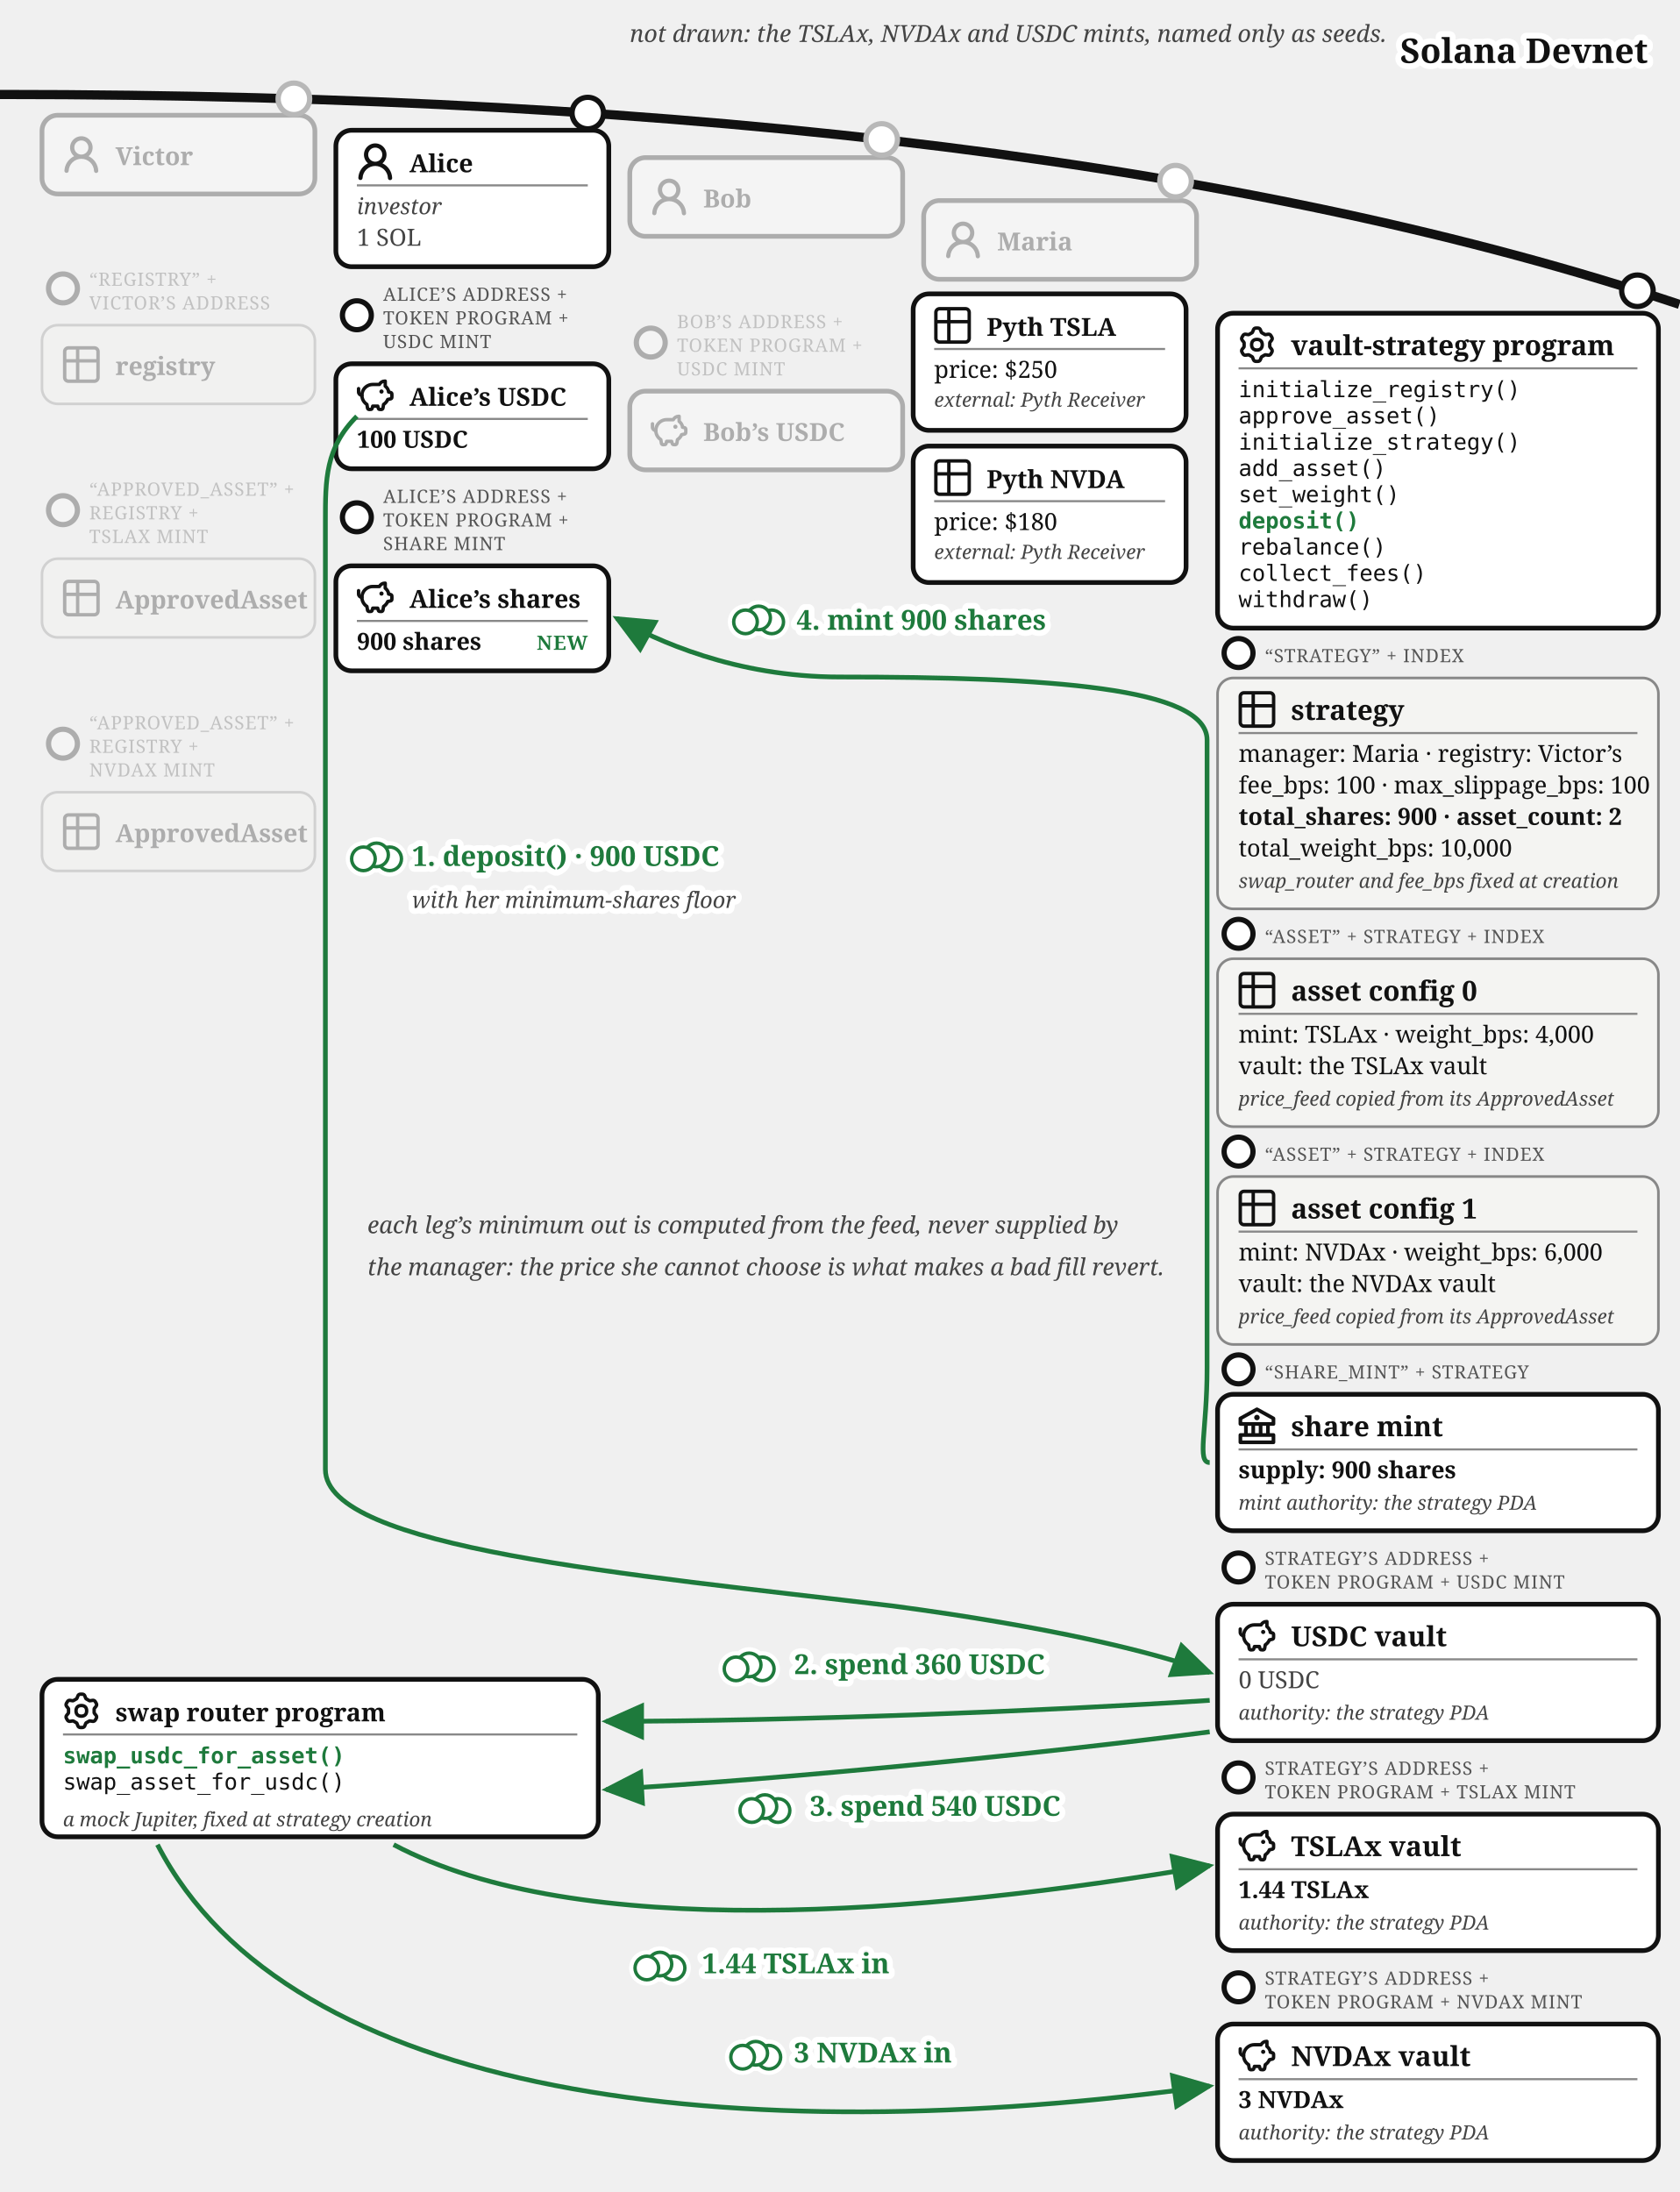
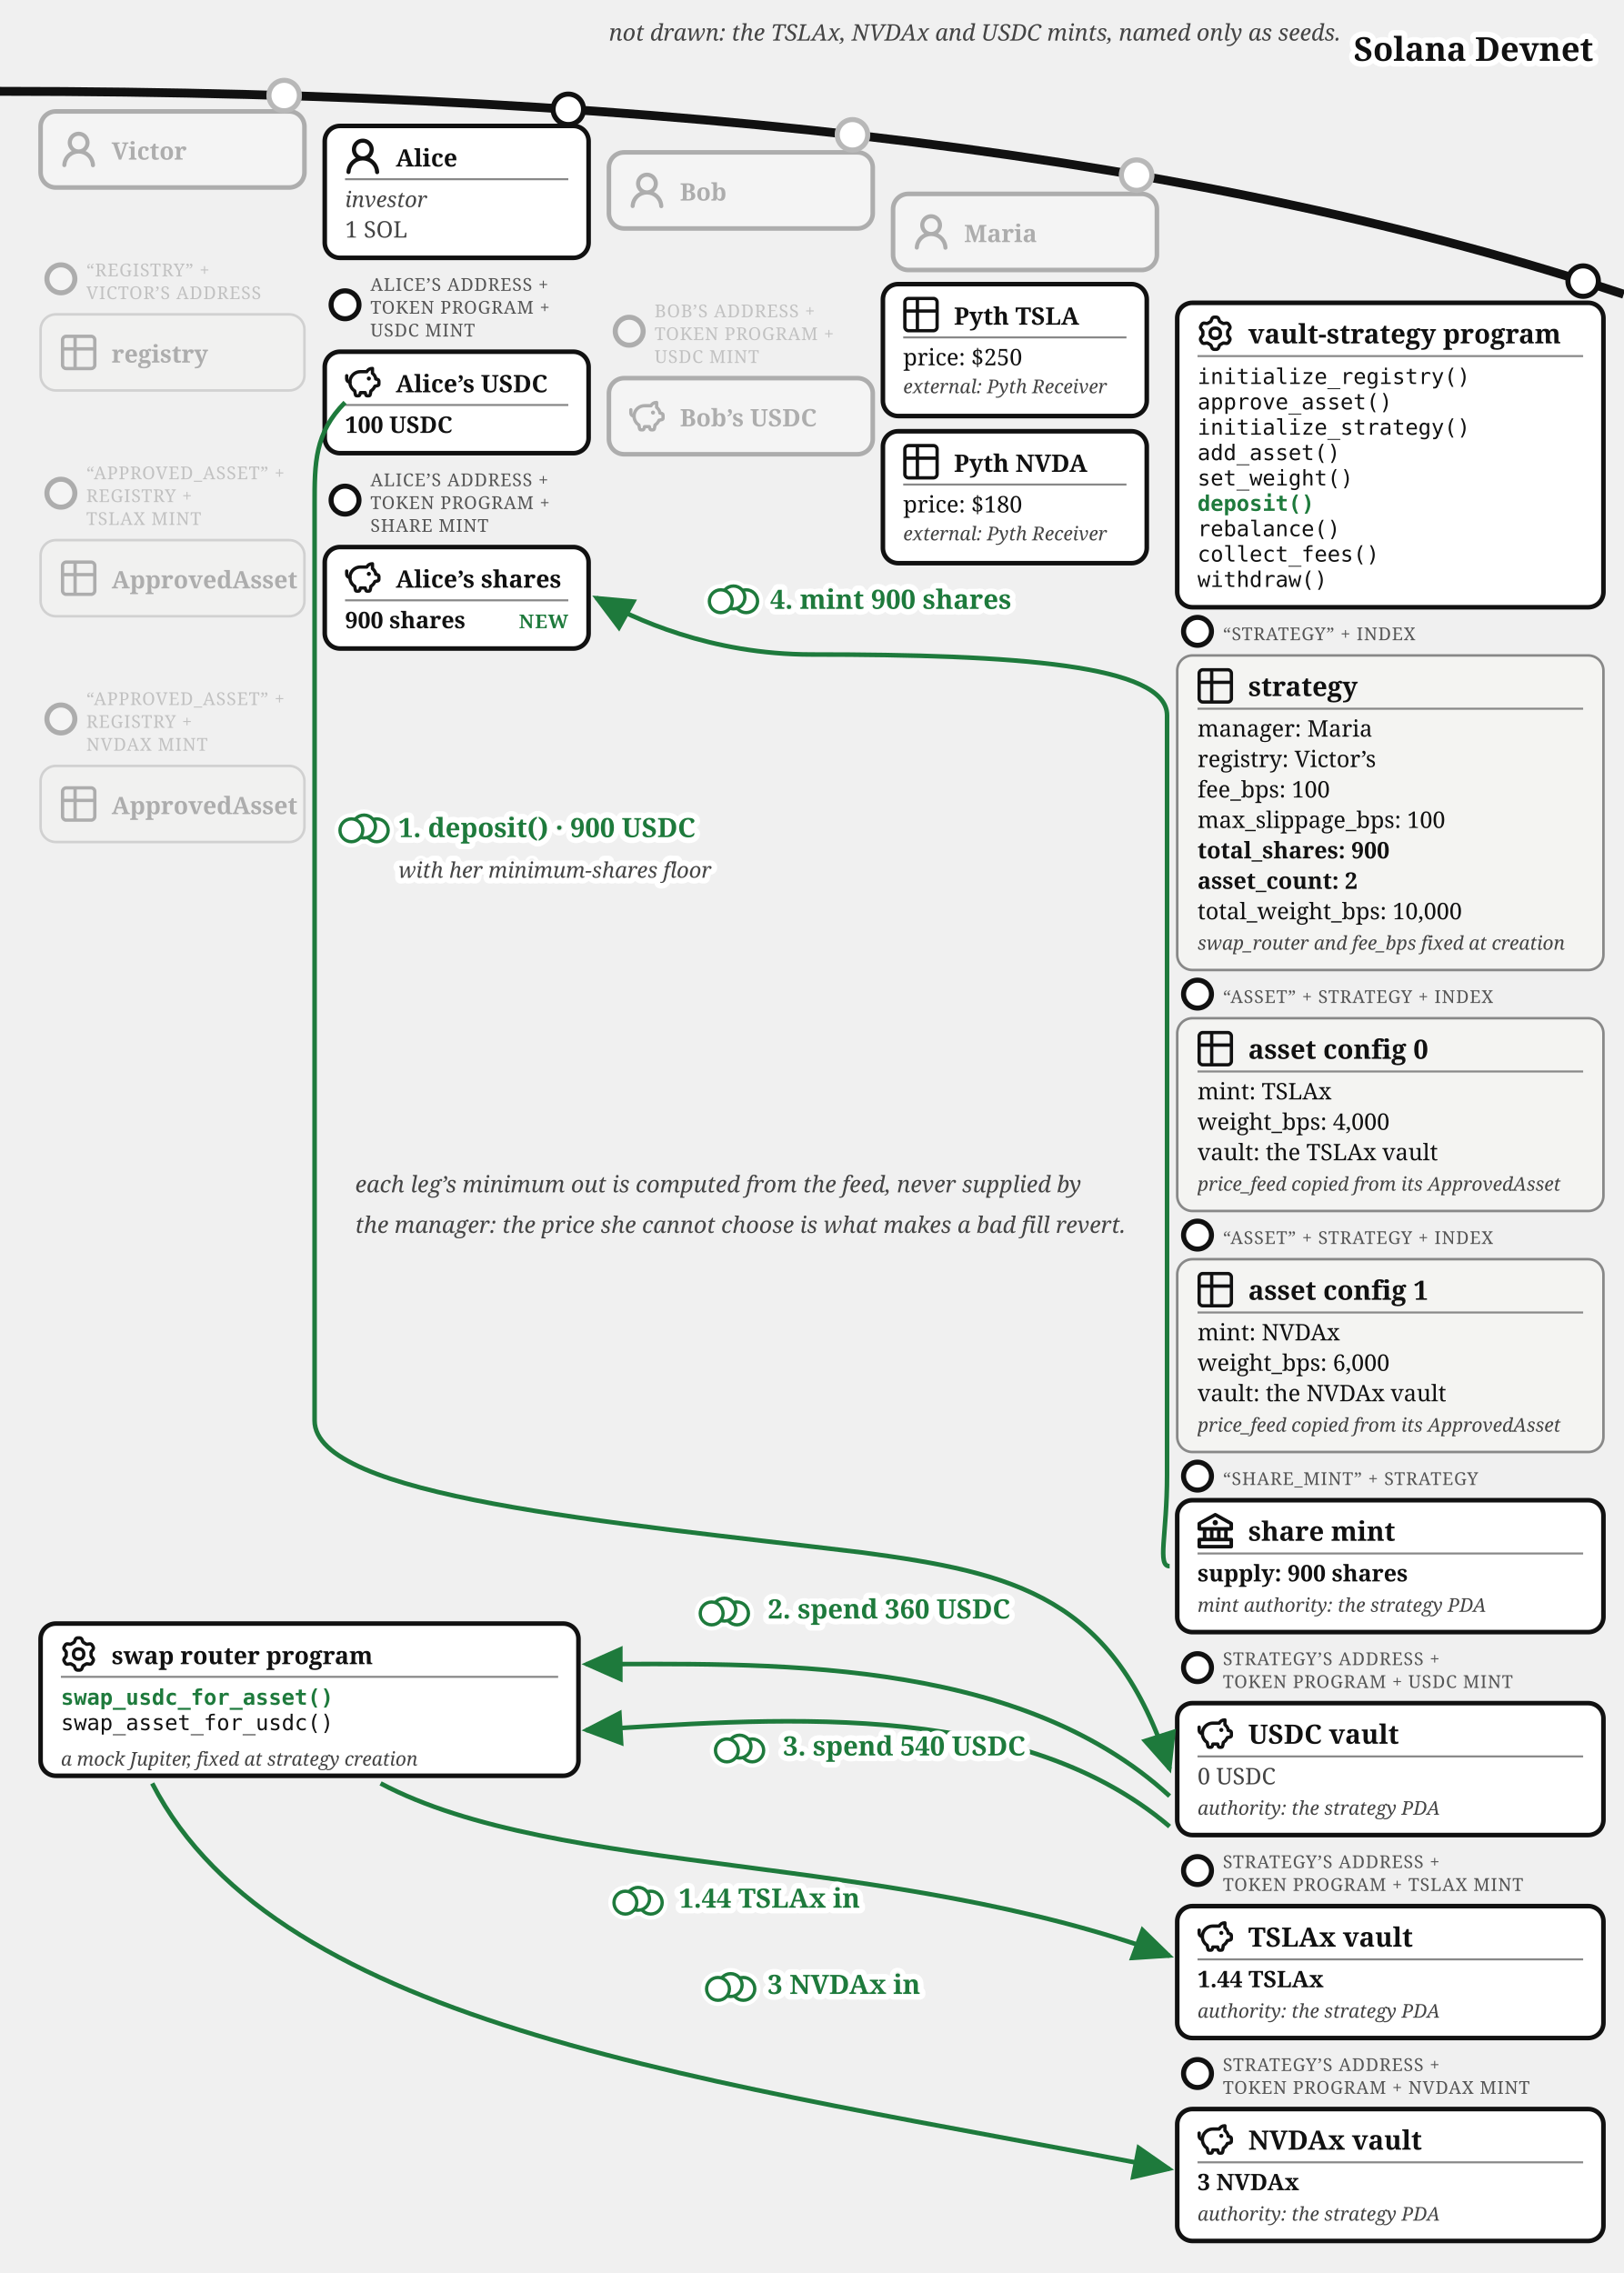
- <svg xmlns="http://www.w3.org/2000/svg" viewBox="0 0 640 835.37" font-family="Georgia, serif" fill="#111">
+ <svg xmlns="http://www.w3.org/2000/svg" viewBox="0 0 640 896" font-family="Georgia, serif" fill="#111">
  <defs>
    <marker id="vault-dep-arr" markerWidth="9" markerHeight="8" refX="8" refY="4" orient="auto">
      <path d="M0,0 L9,4 L0,8 z" fill="#1e7a3c" />
    </marker>
    <marker id="vault-dep-arr-grey" markerWidth="9" markerHeight="8" refX="8" refY="4" orient="auto">
      <path d="M0,0 L9,4 L0,8 z" fill="#777" />
    </marker>
  </defs>
  <path d="M 0,36 Q 400,36 640,116" fill="none" stroke="#111" stroke-width="3.5" />
  <text stroke="#fff" stroke-width="4.5" paint-order="stroke" stroke-linejoin="round" x="628" y="24" font-size="13" fill="#111" font-weight="bold" text-anchor="end">Solana Devnet</text>
  <text x="240" y="16" font-size="9" fill="#444" font-style="italic" text-anchor="start">not drawn: the TSLAx, NVDAx and USDC mints, named only as seeds.</text>
  <circle cx="112" cy="37.663" r="7" fill="#fff" />
  <g opacity="0.3">
    <circle cx="112" cy="37.663" r="6" fill="#fff" stroke="#111" stroke-width="2" />
    <rect x="16" y="43.917" width="104" height="30" rx="6" fill="#fff" stroke="#111" stroke-width="1.8" />
    <g transform="translate(24,51.92)">
      <g transform="translate(-1.607,-1.079) scale(1.076)" fill="#111">
        <path d="M10.561 8.073a6 6 0 0 1 3.432 5.142a.75.75 0 1 1-1.498.07a4.5 4.5 0 0 0-8.99 0a.75.75 0 0 1-1.498-.07a6 6 0 0 1 3.431-5.142a3.999 3.999 0 1 1 5.123 0M10.5 5a2.5 2.5 0 1 0-5 0a2.5 2.5 0 0 0 5 0" />
      </g>
    </g>
    <text x="44" y="62.92" font-size="9.5" font-weight="bold">Victor</text>
  </g>
  <g opacity="0.3">
    <circle cx="24" cy="109.917" r="5.5" fill="#fff" stroke="#111" stroke-width="2" />
    <text x="34" y="108.917" font-size="7" letter-spacing="0.3" fill="#555">“REGISTRY” +</text>
    <text x="34" y="117.917" font-size="7" letter-spacing="0.3" fill="#555">VICTOR’S ADDRESS</text>
    <rect x="16" y="123.917" width="104" height="30" rx="6" fill="#f4f4f2" stroke="#888" />
    <g transform="translate(24,131.92)">
      <g transform="translate(-1.467,-1.467) scale(0.706)" fill="none" stroke="#111" stroke-linecap="round" stroke-linejoin="round" stroke-width="1.843">
        <path d="M3 5a2 2 0 0 1 2-2h14a2 2 0 0 1 2 2v14a2 2 0 0 1-2 2H5a2 2 0 0 1-2-2zm0 5h18M10 3v18" />
      </g>
    </g>
    <text x="44" y="142.92" font-size="9.5" font-weight="bold">registry</text>
  </g>
  <g opacity="0.3">
    <circle cx="24" cy="194.417" r="5.5" fill="#fff" stroke="#111" stroke-width="2" />
    <text x="34" y="188.917" font-size="7" letter-spacing="0.3" fill="#555">“APPROVED_ASSET” +</text>
    <text x="34" y="197.917" font-size="7" letter-spacing="0.3" fill="#555">REGISTRY +</text>
    <text x="34" y="206.917" font-size="7" letter-spacing="0.3" fill="#555">TSLAX MINT</text>
    <rect x="16" y="212.917" width="104" height="30" rx="6" fill="#f4f4f2" stroke="#888" />
    <g transform="translate(24,220.92)">
      <g transform="translate(-1.467,-1.467) scale(0.706)" fill="none" stroke="#111" stroke-linecap="round" stroke-linejoin="round" stroke-width="1.843">
        <path d="M3 5a2 2 0 0 1 2-2h14a2 2 0 0 1 2 2v14a2 2 0 0 1-2 2H5a2 2 0 0 1-2-2zm0 5h18M10 3v18" />
      </g>
    </g>
    <text x="44" y="231.92" font-size="9.5" font-weight="bold">ApprovedAsset</text>
  </g>
  <g opacity="0.3">
    <circle cx="24" cy="283.417" r="5.5" fill="#fff" stroke="#111" stroke-width="2" />
    <text x="34" y="277.917" font-size="7" letter-spacing="0.3" fill="#555">“APPROVED_ASSET” +</text>
    <text x="34" y="286.917" font-size="7" letter-spacing="0.3" fill="#555">REGISTRY +</text>
    <text x="34" y="295.917" font-size="7" letter-spacing="0.3" fill="#555">NVDAX MINT</text>
    <rect x="16" y="301.917" width="104" height="30" rx="6" fill="#f4f4f2" stroke="#888" />
    <g transform="translate(24,309.92)">
      <g transform="translate(-1.467,-1.467) scale(0.706)" fill="none" stroke="#111" stroke-linecap="round" stroke-linejoin="round" stroke-width="1.843">
        <path d="M3 5a2 2 0 0 1 2-2h14a2 2 0 0 1 2 2v14a2 2 0 0 1-2 2H5a2 2 0 0 1-2-2zm0 5h18M10 3v18" />
      </g>
    </g>
    <text x="44" y="320.92" font-size="9.5" font-weight="bold">ApprovedAsset</text>
  </g>
  <circle cx="336" cy="53.138" r="7" fill="#fff" />
  <g opacity="0.3">
    <circle cx="336" cy="53.138" r="6" fill="#fff" stroke="#111" stroke-width="2" />
    <rect x="240" y="60.062" width="104" height="30" rx="6" fill="#fff" stroke="#111" stroke-width="1.8" />
    <g transform="translate(248,68.06)">
      <g transform="translate(-1.607,-1.079) scale(1.076)" fill="#111">
        <path d="M10.561 8.073a6 6 0 0 1 3.432 5.142a.75.75 0 1 1-1.498.07a4.5 4.5 0 0 0-8.99 0a.75.75 0 0 1-1.498-.07a6 6 0 0 1 3.431-5.142a3.999 3.999 0 1 1 5.123 0M10.5 5a2.5 2.5 0 1 0-5 0a2.5 2.5 0 0 0 5 0" />
      </g>
    </g>
    <text x="268" y="79.06" font-size="9.5" font-weight="bold">Bob</text>
  </g>
  <g opacity="0.3">
    <circle cx="248" cy="130.562" r="5.5" fill="#fff" stroke="#111" stroke-width="2" />
    <text x="258" y="125.062" font-size="7" letter-spacing="0.3" fill="#555">BOB’S ADDRESS +</text>
    <text x="258" y="134.062" font-size="7" letter-spacing="0.3" fill="#555">TOKEN PROGRAM +</text>
    <text x="258" y="143.062" font-size="7" letter-spacing="0.3" fill="#555">USDC MINT</text>
    <rect x="240" y="149.062" width="104" height="30" rx="6" fill="#fff" stroke="#111" stroke-width="1.8" />
    <g transform="translate(248,157.06)">
      <g transform="translate(-0.62,-0.62) scale(0.635)" fill="none" stroke="#111" stroke-linecap="round" stroke-linejoin="round" stroke-width="2.047">
        <path d="M14.5 5.5h-4A6.5 6.5 0 0 0 7 17.478l.288 1.738c.07.423.105.635.202.798a1 1 0 0 0 .49.416c.178.07.392.07.822.07c.397 0 .596 0 .764-.062a1 1 0 0 0 .479-.374c.1-.148.15-.34.246-.727l.209-.837h3l.21.837c.096.386.144.58.245.727a1 1 0 0 0 .479.374c.168.062.367.062.764.062c.43 0 .644 0 .821-.07a1 1 0 0 0 .49-.416c.098-.163.133-.375.203-.798L17 17.478a6.5 6.5 0 0 0 2.502-2.978l.89-.178c.77-.154 1.155-.231 1.381-.508c.227-.276.227-.669.227-1.453v-.3c0-.75 0-1.124-.212-1.396c-.212-.27-.575-.362-1.303-.544L20 10c0-1.5-1.167-2.833-2-3.5v-3h-.264c-1.37 0-2.623.774-3.236 2" />
        <path d="M15.875 9.75h-.125m.25 0a.25.25 0 1 1-.5 0a.25.25 0 0 1 .5 0M2 8v2a2 2 0 0 0 2 2" />
      </g>
    </g>
    <text x="268" y="168.06" font-size="9.5" font-weight="bold">Bob’s USDC</text>
  </g>
  <circle cx="448" cy="69.033" r="7" fill="#fff" />
  <g opacity="0.3">
    <circle cx="448" cy="69.033" r="6" fill="#fff" stroke="#111" stroke-width="2" />
    <rect x="352" y="76.436" width="104" height="30" rx="6" fill="#fff" stroke="#111" stroke-width="1.8" />
    <g transform="translate(360,84.44)">
      <g transform="translate(-1.607,-1.079) scale(1.076)" fill="#111">
        <path d="M10.561 8.073a6 6 0 0 1 3.432 5.142a.75.75 0 1 1-1.498.07a4.5 4.5 0 0 0-8.99 0a.75.75 0 0 1-1.498-.07a6 6 0 0 1 3.431-5.142a3.999 3.999 0 1 1 5.123 0M10.5 5a2.5 2.5 0 1 0-5 0a2.5 2.5 0 0 0 5 0" />
      </g>
    </g>
    <text x="380" y="95.44" font-size="9.5" font-weight="bold">Maria</text>
  </g>
  <g>
    <rect x="348" y="112" width="104" height="52" rx="6" fill="#fff" stroke="#111" stroke-width="1.8" />
    <g transform="translate(356,117)">
      <g transform="translate(-1.467,-1.467) scale(0.706)" fill="none" stroke="#111" stroke-linecap="round" stroke-linejoin="round" stroke-width="1.843">
        <path d="M3 5a2 2 0 0 1 2-2h14a2 2 0 0 1 2 2v14a2 2 0 0 1-2 2H5a2 2 0 0 1-2-2zm0 5h18M10 3v18" />
      </g>
    </g>
    <text x="376" y="128" font-size="9.5" font-weight="bold">Pyth TSLA</text>
    <line x1="356" y1="133" x2="444" y2="133" stroke="#888" stroke-width="0.8" />
    <text x="356" y="144" font-size="9">price: $250</text>
    <text x="356" y="155" font-size="7.5" font-style="italic" fill="#444">external: Pyth Receiver</text>
  </g>
  <g>
    <rect x="348" y="170" width="104" height="52" rx="6" fill="#fff" stroke="#111" stroke-width="1.8" />
    <g transform="translate(356,175)">
      <g transform="translate(-1.467,-1.467) scale(0.706)" fill="none" stroke="#111" stroke-linecap="round" stroke-linejoin="round" stroke-width="1.843">
        <path d="M3 5a2 2 0 0 1 2-2h14a2 2 0 0 1 2 2v14a2 2 0 0 1-2 2H5a2 2 0 0 1-2-2zm0 5h18M10 3v18" />
      </g>
    </g>
    <text x="376" y="186" font-size="9.5" font-weight="bold">Pyth NVDA</text>
    <line x1="356" y1="191" x2="444" y2="191" stroke="#888" stroke-width="0.8" />
    <text x="356" y="202" font-size="9">price: $180</text>
    <text x="356" y="213" font-size="7.5" font-style="italic" fill="#444">external: Pyth Receiver</text>
  </g>
  <g>
    <circle cx="224" cy="43.091" r="6" fill="#fff" stroke="#111" stroke-width="2" />
    <rect x="128" y="49.644" width="104" height="52" rx="6" fill="#fff" stroke="#111" stroke-width="1.8" />
    <g transform="translate(136,54.6439)">
      <g transform="translate(-1.607,-1.079) scale(1.076)" fill="#111">
        <path d="M10.561 8.073a6 6 0 0 1 3.432 5.142a.75.75 0 1 1-1.498.07a4.5 4.5 0 0 0-8.99 0a.75.75 0 0 1-1.498-.07a6 6 0 0 1 3.431-5.142a3.999 3.999 0 1 1 5.123 0M10.5 5a2.5 2.5 0 1 0-5 0a2.5 2.5 0 0 0 5 0" />
      </g>
    </g>
    <text x="156" y="65.644" font-size="9.5" font-weight="bold">Alice</text>
    <line x1="136" y1="70.644" x2="224" y2="70.644" stroke="#888" stroke-width="0.8" />
    <text x="136" y="81.644" font-size="8.5" font-style="italic" fill="#444">investor</text>
    <text x="136" y="93.644" font-size="9" fill="#444">1 SOL</text>
  </g>
  <g>
    <circle cx="136" cy="120.144" r="5.5" fill="#fff" stroke="#111" stroke-width="2" />
    <text x="146" y="114.644" font-size="7" letter-spacing="0.3" fill="#555">ALICE’S ADDRESS +</text>
    <text x="146" y="123.644" font-size="7" letter-spacing="0.3" fill="#555">TOKEN PROGRAM +</text>
    <text x="146" y="132.644" font-size="7" letter-spacing="0.3" fill="#555">USDC MINT</text>
    <rect x="128" y="138.644" width="104" height="40" rx="6" fill="#fff" stroke="#111" stroke-width="1.8" />
    <g transform="translate(136,143.644)">
      <g transform="translate(-0.62,-0.62) scale(0.635)" fill="none" stroke="#111" stroke-linecap="round" stroke-linejoin="round" stroke-width="2.047">
        <path d="M14.5 5.5h-4A6.5 6.5 0 0 0 7 17.478l.288 1.738c.07.423.105.635.202.798a1 1 0 0 0 .49.416c.178.07.392.07.822.07c.397 0 .596 0 .764-.062a1 1 0 0 0 .479-.374c.1-.148.15-.34.246-.727l.209-.837h3l.21.837c.096.386.144.58.245.727a1 1 0 0 0 .479.374c.168.062.367.062.764.062c.43 0 .644 0 .821-.07a1 1 0 0 0 .49-.416c.098-.163.133-.375.203-.798L17 17.478a6.5 6.5 0 0 0 2.502-2.978l.89-.178c.77-.154 1.155-.231 1.381-.508c.227-.276.227-.669.227-1.453v-.3c0-.75 0-1.124-.212-1.396c-.212-.27-.575-.362-1.303-.544L20 10c0-1.5-1.167-2.833-2-3.5v-3h-.264c-1.37 0-2.623.774-3.236 2" />
        <path d="M15.875 9.75h-.125m.25 0a.25.25 0 1 1-.5 0a.25.25 0 0 1 .5 0M2 8v2a2 2 0 0 0 2 2" />
      </g>
    </g>
    <text x="156" y="154.644" font-size="9.5" font-weight="bold">Alice’s USDC</text>
    <line x1="136" y1="159.644" x2="224" y2="159.644" stroke="#888" stroke-width="0.8" />
    <text x="136" y="170.644" font-size="9" font-weight="bold">100 USDC</text>
  </g>
  <g>
    <circle cx="136" cy="197.144" r="5.5" fill="#fff" stroke="#111" stroke-width="2" />
    <text x="146" y="191.644" font-size="7" letter-spacing="0.3" fill="#555">ALICE’S ADDRESS +</text>
    <text x="146" y="200.644" font-size="7" letter-spacing="0.3" fill="#555">TOKEN PROGRAM +</text>
    <text x="146" y="209.644" font-size="7" letter-spacing="0.3" fill="#555">SHARE MINT</text>
    <rect x="128" y="215.644" width="104" height="40" rx="6" fill="#fff" stroke="#111" stroke-width="1.8" />
    <g transform="translate(136,220.644)">
      <g transform="translate(-0.62,-0.62) scale(0.635)" fill="none" stroke="#111" stroke-linecap="round" stroke-linejoin="round" stroke-width="2.047">
        <path d="M14.5 5.5h-4A6.5 6.5 0 0 0 7 17.478l.288 1.738c.07.423.105.635.202.798a1 1 0 0 0 .49.416c.178.07.392.07.822.07c.397 0 .596 0 .764-.062a1 1 0 0 0 .479-.374c.1-.148.15-.34.246-.727l.209-.837h3l.21.837c.096.386.144.58.245.727a1 1 0 0 0 .479.374c.168.062.367.062.764.062c.43 0 .644 0 .821-.07a1 1 0 0 0 .49-.416c.098-.163.133-.375.203-.798L17 17.478a6.5 6.5 0 0 0 2.502-2.978l.89-.178c.77-.154 1.155-.231 1.381-.508c.227-.276.227-.669.227-1.453v-.3c0-.75 0-1.124-.212-1.396c-.212-.27-.575-.362-1.303-.544L20 10c0-1.5-1.167-2.833-2-3.5v-3h-.264c-1.37 0-2.623.774-3.236 2" />
        <path d="M15.875 9.75h-.125m.25 0a.25.25 0 1 1-.5 0a.25.25 0 0 1 .5 0M2 8v2a2 2 0 0 0 2 2" />
      </g>
    </g>
    <text x="156" y="231.644" font-size="9.5" font-weight="bold">Alice’s shares</text>
    <line x1="136" y1="236.644" x2="224" y2="236.644" stroke="#888" stroke-width="0.8" />
    <text x="136" y="247.644" font-size="9" font-weight="bold">900 shares</text>
    <text x="224" y="247.644" font-size="7.5" letter-spacing="0.4" font-weight="bold" fill="#1e7a3c" text-anchor="end">NEW</text>
  </g>
  <g>
    <circle cx="624" cy="110.812" r="6" fill="#fff" stroke="#111" stroke-width="2" />
    <rect x="464" y="119.37" width="168" height="120" rx="6" fill="#fff" stroke="#111" stroke-width="1.8" />
    <g transform="translate(472,124.37)">
      <g transform="translate(-0.113,-0.112) scale(1.016)" fill="none" stroke="#111" stroke-linecap="round" stroke-linejoin="round" stroke-width="1.28">
        <path d="M11.808 7.727c0 .05.017.1.048.14l.667.84a.96.96 0 0 1 .082 1.08l-.392.676a.96.96 0 0 1-.975.47l-1.063-.16a.23.23 0 0 0-.145.027l-1.26.727a.23.23 0 0 0-.096.112l-.392 1a.96.96 0 0 1-.893.611h-.782a.96.96 0 0 1-.893-.61l-.392-1a.23.23 0 0 0-.096-.113L3.967 10.8a.23.23 0 0 0-.145-.028l-1.063.162a.96.96 0 0 1-.976-.47l-.39-.677a.96.96 0 0 1 .08-1.08l.67-.84a.22.22 0 0 0 .05-.14V6.273c0-.05-.018-.1-.05-.14l-.67-.84a.96.96 0 0 1-.08-1.08l.39-.676a.96.96 0 0 1 .976-.47l1.06.16a.23.23 0 0 0 .145-.027l1.262-.73a.23.23 0 0 0 .096-.113l.394-.996A.96.96 0 0 1 6.61.75h.784a.96.96 0 0 1 .893.61l.392.997q.028.075.096.116l1.26.727a.23.23 0 0 0 .145.028l1.062-.162a.96.96 0 0 1 .976.47l.391.677a.96.96 0 0 1-.081 1.08l-.67.84a.22.22 0 0 0-.049.14v1.454Z" />
        <path d="M7 8.996c1.277 0 1.996-.719 1.996-1.996S8.277 5.004 7 5.004S5.004 5.723 5.004 7S5.723 8.996 7 8.996" />
      </g>
    </g>
    <text x="492" y="135.37" font-size="10.5" font-weight="bold">vault-strategy program</text>
    <line x1="472" y1="140.37" x2="624" y2="140.37" stroke="#888" stroke-width="0.8" />
    <text x="472" y="151.37" font-size="8.5" font-family="Menlo, monospace">initialize_registry()</text>
    <text x="472" y="161.37" font-size="8.5" font-family="Menlo, monospace">approve_asset()</text>
    <text x="472" y="171.37" font-size="8.5" font-family="Menlo, monospace">initialize_strategy()</text>
    <text x="472" y="181.37" font-size="8.5" font-family="Menlo, monospace">add_asset()</text>
    <text x="472" y="191.37" font-size="8.5" font-family="Menlo, monospace">set_weight()</text>
    <text x="472" y="201.37" font-size="8.5" font-family="Menlo, monospace" font-weight="bold" fill="#1e7a3c">deposit()</text>
    <text x="472" y="211.37" font-size="8.5" font-family="Menlo, monospace">rebalance()</text>
    <text x="472" y="221.37" font-size="8.5" font-family="Menlo, monospace">collect_fees()</text>
    <text x="472" y="231.37" font-size="8.5" font-family="Menlo, monospace">withdraw()</text>
  </g>
  <g>
    <circle cx="472" cy="248.87" r="5.5" fill="#fff" stroke="#111" stroke-width="2" />
    <text x="482" y="252.37" font-size="7" letter-spacing="0.3" fill="#555">“STRATEGY” + INDEX</text>
-     <rect x="464" y="258.37" width="168" height="88" rx="6" fill="#f4f4f2" stroke="#888" />
+     <rect x="464" y="258.37" width="168" height="124" rx="6" fill="#f4f4f2" stroke="#888" />
    <g transform="translate(472,263.37)">
      <g transform="translate(-1.467,-1.467) scale(0.706)" fill="none" stroke="#111" stroke-linecap="round" stroke-linejoin="round" stroke-width="1.843">
        <path d="M3 5a2 2 0 0 1 2-2h14a2 2 0 0 1 2 2v14a2 2 0 0 1-2 2H5a2 2 0 0 1-2-2zm0 5h18M10 3v18" />
      </g>
    </g>
    <text x="492" y="274.37" font-size="10.5" font-weight="bold">strategy</text>
    <line x1="472" y1="279.37" x2="624" y2="279.37" stroke="#888" stroke-width="0.8" />
-     <text x="472" y="290.37" font-size="9">manager: Maria · registry: Victor’s</text>
-     <text x="472" y="302.37" font-size="9">fee_bps: 100 · max_slippage_bps: 100</text>
-     <text x="472" y="314.37" font-size="9" font-weight="bold">total_shares: 900 · asset_count: 2</text>
-     <text x="472" y="326.37" font-size="9">total_weight_bps: 10,000</text>
-     <text x="472" y="338.37" font-size="7.5" font-style="italic" fill="#444">swap_router and fee_bps fixed at creation</text>
-   </g>
-   <g>
-     <circle cx="472" cy="355.87" r="5.5" fill="#fff" stroke="#111" stroke-width="2" />
-     <text x="482" y="359.37" font-size="7" letter-spacing="0.3" fill="#555">“ASSET” + STRATEGY + INDEX</text>
-     <rect x="464" y="365.37" width="168" height="64" rx="6" fill="#f4f4f2" stroke="#888" />
-     <g transform="translate(472,370.37)">
-       <g transform="translate(-1.467,-1.467) scale(0.706)" fill="none" stroke="#111" stroke-linecap="round" stroke-linejoin="round" stroke-width="1.843">
-         <path d="M3 5a2 2 0 0 1 2-2h14a2 2 0 0 1 2 2v14a2 2 0 0 1-2 2H5a2 2 0 0 1-2-2zm0 5h18M10 3v18" />
-       </g>
-     </g>
-     <text x="492" y="381.37" font-size="10.5" font-weight="bold">asset config 0</text>
-     <line x1="472" y1="386.37" x2="624" y2="386.37" stroke="#888" stroke-width="0.8" />
-     <text x="472" y="397.37" font-size="9">mint: TSLAx · weight_bps: 4,000</text>
-     <text x="472" y="409.37" font-size="9">vault: the TSLAx vault</text>
-     <text x="472" y="421.37" font-size="7.5" font-style="italic" fill="#444">price_feed copied from its ApprovedAsset</text>
-   </g>
-   <g>
-     <circle cx="472" cy="438.87" r="5.5" fill="#fff" stroke="#111" stroke-width="2" />
-     <text x="482" y="442.37" font-size="7" letter-spacing="0.3" fill="#555">“ASSET” + STRATEGY + INDEX</text>
-     <rect x="464" y="448.37" width="168" height="64" rx="6" fill="#f4f4f2" stroke="#888" />
-     <g transform="translate(472,453.37)">
-       <g transform="translate(-1.467,-1.467) scale(0.706)" fill="none" stroke="#111" stroke-linecap="round" stroke-linejoin="round" stroke-width="1.843">
-         <path d="M3 5a2 2 0 0 1 2-2h14a2 2 0 0 1 2 2v14a2 2 0 0 1-2 2H5a2 2 0 0 1-2-2zm0 5h18M10 3v18" />
-       </g>
-     </g>
-     <text x="492" y="464.37" font-size="10.5" font-weight="bold">asset config 1</text>
-     <line x1="472" y1="469.37" x2="624" y2="469.37" stroke="#888" stroke-width="0.8" />
-     <text x="472" y="480.37" font-size="9">mint: NVDAx · weight_bps: 6,000</text>
-     <text x="472" y="492.37" font-size="9">vault: the NVDAx vault</text>
-     <text x="472" y="504.37" font-size="7.5" font-style="italic" fill="#444">price_feed copied from its ApprovedAsset</text>
-   </g>
-   <g>
-     <circle cx="472" cy="521.87" r="5.5" fill="#fff" stroke="#111" stroke-width="2" />
-     <text x="482" y="525.37" font-size="7" letter-spacing="0.3" fill="#555">“SHARE_MINT” + STRATEGY</text>
-     <rect x="464" y="531.37" width="168" height="52" rx="6" fill="#fff" stroke="#111" stroke-width="1.8" />
-     <g transform="translate(472,536.37)">
+     <text x="472" y="290.37" font-size="9">manager: Maria</text>
+     <text x="472" y="302.37" font-size="9">registry: Victor’s</text>
+     <text x="472" y="314.37" font-size="9">fee_bps: 100</text>
+     <text x="472" y="326.37" font-size="9">max_slippage_bps: 100</text>
+     <text x="472" y="338.37" font-size="9" font-weight="bold">total_shares: 900</text>
+     <text x="472" y="350.37" font-size="9" font-weight="bold">asset_count: 2</text>
+     <text x="472" y="362.37" font-size="9">total_weight_bps: 10,000</text>
+     <text x="472" y="374.37" font-size="7.5" font-style="italic" fill="#444">swap_router and fee_bps fixed at creation</text>
+   </g>
+   <g>
+     <circle cx="472" cy="391.87" r="5.5" fill="#fff" stroke="#111" stroke-width="2" />
+     <text x="482" y="395.37" font-size="7" letter-spacing="0.3" fill="#555">“ASSET” + STRATEGY + INDEX</text>
+     <rect x="464" y="401.37" width="168" height="76" rx="6" fill="#f4f4f2" stroke="#888" />
+     <g transform="translate(472,406.37)">
+       <g transform="translate(-1.467,-1.467) scale(0.706)" fill="none" stroke="#111" stroke-linecap="round" stroke-linejoin="round" stroke-width="1.843">
+         <path d="M3 5a2 2 0 0 1 2-2h14a2 2 0 0 1 2 2v14a2 2 0 0 1-2 2H5a2 2 0 0 1-2-2zm0 5h18M10 3v18" />
+       </g>
+     </g>
+     <text x="492" y="417.37" font-size="10.5" font-weight="bold">asset config 0</text>
+     <line x1="472" y1="422.37" x2="624" y2="422.37" stroke="#888" stroke-width="0.8" />
+     <text x="472" y="433.37" font-size="9">mint: TSLAx</text>
+     <text x="472" y="445.37" font-size="9">weight_bps: 4,000</text>
+     <text x="472" y="457.37" font-size="9">vault: the TSLAx vault</text>
+     <text x="472" y="469.37" font-size="7.5" font-style="italic" fill="#444">price_feed copied from its ApprovedAsset</text>
+   </g>
+   <g>
+     <circle cx="472" cy="486.87" r="5.5" fill="#fff" stroke="#111" stroke-width="2" />
+     <text x="482" y="490.37" font-size="7" letter-spacing="0.3" fill="#555">“ASSET” + STRATEGY + INDEX</text>
+     <rect x="464" y="496.37" width="168" height="76" rx="6" fill="#f4f4f2" stroke="#888" />
+     <g transform="translate(472,501.37)">
+       <g transform="translate(-1.467,-1.467) scale(0.706)" fill="none" stroke="#111" stroke-linecap="round" stroke-linejoin="round" stroke-width="1.843">
+         <path d="M3 5a2 2 0 0 1 2-2h14a2 2 0 0 1 2 2v14a2 2 0 0 1-2 2H5a2 2 0 0 1-2-2zm0 5h18M10 3v18" />
+       </g>
+     </g>
+     <text x="492" y="512.37" font-size="10.5" font-weight="bold">asset config 1</text>
+     <line x1="472" y1="517.37" x2="624" y2="517.37" stroke="#888" stroke-width="0.8" />
+     <text x="472" y="528.37" font-size="9">mint: NVDAx</text>
+     <text x="472" y="540.37" font-size="9">weight_bps: 6,000</text>
+     <text x="472" y="552.37" font-size="9">vault: the NVDAx vault</text>
+     <text x="472" y="564.37" font-size="7.5" font-style="italic" fill="#444">price_feed copied from its ApprovedAsset</text>
+   </g>
+   <g>
+     <circle cx="472" cy="581.87" r="5.5" fill="#fff" stroke="#111" stroke-width="2" />
+     <text x="482" y="585.37" font-size="7" letter-spacing="0.3" fill="#555">“SHARE_MINT” + STRATEGY</text>
+     <rect x="464" y="591.37" width="168" height="52" rx="6" fill="#fff" stroke="#111" stroke-width="1.8" />
+     <g transform="translate(472,596.37)">
      <g transform="translate(-1.4,-1.401) scale(0.7)" fill="#111">
        <path d="m21.49 7.13l-9-5a.99.99 0 0 0-.97 0l-9.01 5C2.19 7.31 2 7.64 2 8v3c0 .55.45 1 1 1h2v4H3c-.55 0-1 .45-1 1v4c0 .55.45 1 1 1h18c.55 0 1-.45 1-1v-4c0-.55-.45-1-1-1h-2v-4h2c.55 0 1-.45 1-1V8a1 1 0 0 0-.51-.87M7 12h2v4H7zm6 0v4h-2v-4zm7 6v2H4v-2zm-3-2h-2v-4h2zm3-6H4V8.59l8-4.44l8 4.44z" />
        <path d="M12 6a1.5 1.5 0 1 0 0 3a1.5 1.5 0 1 0 0-3" />
      </g>
    </g>
-     <text x="492" y="547.37" font-size="10.5" font-weight="bold">share mint</text>
-     <line x1="472" y1="552.37" x2="624" y2="552.37" stroke="#888" stroke-width="0.8" />
-     <text x="472" y="563.37" font-size="9" font-weight="bold">supply: 900 shares</text>
-     <text x="472" y="575.37" font-size="7.5" font-style="italic" fill="#444">mint authority: the strategy PDA</text>
-   </g>
-   <g>
-     <circle cx="472" cy="597.37" r="5.5" fill="#fff" stroke="#111" stroke-width="2" />
-     <text x="482" y="596.37" font-size="7" letter-spacing="0.3" fill="#555">STRATEGY’S ADDRESS +</text>
-     <text x="482" y="605.37" font-size="7" letter-spacing="0.3" fill="#555">TOKEN PROGRAM + USDC MINT</text>
-     <rect x="464" y="611.37" width="168" height="52" rx="6" fill="#fff" stroke="#111" stroke-width="1.8" />
-     <g transform="translate(472,616.37)">
-       <g transform="translate(-0.62,-0.62) scale(0.635)" fill="none" stroke="#111" stroke-linecap="round" stroke-linejoin="round" stroke-width="2.047">
-         <path d="M14.5 5.5h-4A6.5 6.5 0 0 0 7 17.478l.288 1.738c.07.423.105.635.202.798a1 1 0 0 0 .49.416c.178.07.392.07.822.07c.397 0 .596 0 .764-.062a1 1 0 0 0 .479-.374c.1-.148.15-.34.246-.727l.209-.837h3l.21.837c.096.386.144.58.245.727a1 1 0 0 0 .479.374c.168.062.367.062.764.062c.43 0 .644 0 .821-.07a1 1 0 0 0 .49-.416c.098-.163.133-.375.203-.798L17 17.478a6.5 6.5 0 0 0 2.502-2.978l.89-.178c.77-.154 1.155-.231 1.381-.508c.227-.276.227-.669.227-1.453v-.3c0-.75 0-1.124-.212-1.396c-.212-.27-.575-.362-1.303-.544L20 10c0-1.5-1.167-2.833-2-3.5v-3h-.264c-1.37 0-2.623.774-3.236 2" />
-         <path d="M15.875 9.75h-.125m.25 0a.25.25 0 1 1-.5 0a.25.25 0 0 1 .5 0M2 8v2a2 2 0 0 0 2 2" />
-       </g>
-     </g>
-     <text x="492" y="627.37" font-size="10.5" font-weight="bold">USDC vault</text>
-     <line x1="472" y1="632.37" x2="624" y2="632.37" stroke="#888" stroke-width="0.8" />
-     <text x="472" y="643.37" font-size="9" fill="#444">0 USDC</text>
-     <text x="472" y="655.37" font-size="7.5" font-style="italic" fill="#444">authority: the strategy PDA</text>
-   </g>
-   <g>
-     <circle cx="472" cy="677.37" r="5.5" fill="#fff" stroke="#111" stroke-width="2" />
-     <text x="482" y="676.37" font-size="7" letter-spacing="0.3" fill="#555">STRATEGY’S ADDRESS +</text>
-     <text x="482" y="685.37" font-size="7" letter-spacing="0.3" fill="#555">TOKEN PROGRAM + TSLAX MINT</text>
-     <rect x="464" y="691.37" width="168" height="52" rx="6" fill="#fff" stroke="#111" stroke-width="1.8" />
-     <g transform="translate(472,696.37)">
-       <g transform="translate(-0.62,-0.62) scale(0.635)" fill="none" stroke="#111" stroke-linecap="round" stroke-linejoin="round" stroke-width="2.047">
-         <path d="M14.5 5.5h-4A6.5 6.5 0 0 0 7 17.478l.288 1.738c.07.423.105.635.202.798a1 1 0 0 0 .49.416c.178.07.392.07.822.07c.397 0 .596 0 .764-.062a1 1 0 0 0 .479-.374c.1-.148.15-.34.246-.727l.209-.837h3l.21.837c.096.386.144.58.245.727a1 1 0 0 0 .479.374c.168.062.367.062.764.062c.43 0 .644 0 .821-.07a1 1 0 0 0 .49-.416c.098-.163.133-.375.203-.798L17 17.478a6.5 6.5 0 0 0 2.502-2.978l.89-.178c.77-.154 1.155-.231 1.381-.508c.227-.276.227-.669.227-1.453v-.3c0-.75 0-1.124-.212-1.396c-.212-.27-.575-.362-1.303-.544L20 10c0-1.5-1.167-2.833-2-3.5v-3h-.264c-1.37 0-2.623.774-3.236 2" />
-         <path d="M15.875 9.75h-.125m.25 0a.25.25 0 1 1-.5 0a.25.25 0 0 1 .5 0M2 8v2a2 2 0 0 0 2 2" />
-       </g>
-     </g>
-     <text x="492" y="707.37" font-size="10.5" font-weight="bold">TSLAx vault</text>
-     <line x1="472" y1="712.37" x2="624" y2="712.37" stroke="#888" stroke-width="0.8" />
-     <text x="472" y="723.37" font-size="9" font-weight="bold">1.44 TSLAx</text>
-     <text x="472" y="735.37" font-size="7.5" font-style="italic" fill="#444">authority: the strategy PDA</text>
-   </g>
-   <g>
-     <circle cx="472" cy="757.37" r="5.5" fill="#fff" stroke="#111" stroke-width="2" />
-     <text x="482" y="756.37" font-size="7" letter-spacing="0.3" fill="#555">STRATEGY’S ADDRESS +</text>
-     <text x="482" y="765.37" font-size="7" letter-spacing="0.3" fill="#555">TOKEN PROGRAM + NVDAX MINT</text>
-     <rect x="464" y="771.37" width="168" height="52" rx="6" fill="#fff" stroke="#111" stroke-width="1.8" />
-     <g transform="translate(472,776.37)">
-       <g transform="translate(-0.62,-0.62) scale(0.635)" fill="none" stroke="#111" stroke-linecap="round" stroke-linejoin="round" stroke-width="2.047">
-         <path d="M14.5 5.5h-4A6.5 6.5 0 0 0 7 17.478l.288 1.738c.07.423.105.635.202.798a1 1 0 0 0 .49.416c.178.07.392.07.822.07c.397 0 .596 0 .764-.062a1 1 0 0 0 .479-.374c.1-.148.15-.34.246-.727l.209-.837h3l.21.837c.096.386.144.58.245.727a1 1 0 0 0 .479.374c.168.062.367.062.764.062c.43 0 .644 0 .821-.07a1 1 0 0 0 .49-.416c.098-.163.133-.375.203-.798L17 17.478a6.5 6.5 0 0 0 2.502-2.978l.89-.178c.77-.154 1.155-.231 1.381-.508c.227-.276.227-.669.227-1.453v-.3c0-.75 0-1.124-.212-1.396c-.212-.27-.575-.362-1.303-.544L20 10c0-1.5-1.167-2.833-2-3.5v-3h-.264c-1.37 0-2.623.774-3.236 2" />
-         <path d="M15.875 9.75h-.125m.25 0a.25.25 0 1 1-.5 0a.25.25 0 0 1 .5 0M2 8v2a2 2 0 0 0 2 2" />
-       </g>
-     </g>
-     <text x="492" y="787.37" font-size="10.5" font-weight="bold">NVDAx vault</text>
-     <line x1="472" y1="792.37" x2="624" y2="792.37" stroke="#888" stroke-width="0.8" />
-     <text x="472" y="803.37" font-size="9" font-weight="bold">3 NVDAx</text>
-     <text x="472" y="815.37" font-size="7.5" font-style="italic" fill="#444">authority: the strategy PDA</text>
+     <text x="492" y="607.37" font-size="10.5" font-weight="bold">share mint</text>
+     <line x1="472" y1="612.37" x2="624" y2="612.37" stroke="#888" stroke-width="0.8" />
+     <text x="472" y="623.37" font-size="9" font-weight="bold">supply: 900 shares</text>
+     <text x="472" y="635.37" font-size="7.5" font-style="italic" fill="#444">mint authority: the strategy PDA</text>
+   </g>
+   <g>
+     <circle cx="472" cy="657.37" r="5.5" fill="#fff" stroke="#111" stroke-width="2" />
+     <text x="482" y="656.37" font-size="7" letter-spacing="0.3" fill="#555">STRATEGY’S ADDRESS +</text>
+     <text x="482" y="665.37" font-size="7" letter-spacing="0.3" fill="#555">TOKEN PROGRAM + USDC MINT</text>
+     <rect x="464" y="671.37" width="168" height="52" rx="6" fill="#fff" stroke="#111" stroke-width="1.8" />
+     <g transform="translate(472,676.37)">
+       <g transform="translate(-0.62,-0.62) scale(0.635)" fill="none" stroke="#111" stroke-linecap="round" stroke-linejoin="round" stroke-width="2.047">
+         <path d="M14.5 5.5h-4A6.5 6.5 0 0 0 7 17.478l.288 1.738c.07.423.105.635.202.798a1 1 0 0 0 .49.416c.178.07.392.07.822.07c.397 0 .596 0 .764-.062a1 1 0 0 0 .479-.374c.1-.148.15-.34.246-.727l.209-.837h3l.21.837c.096.386.144.58.245.727a1 1 0 0 0 .479.374c.168.062.367.062.764.062c.43 0 .644 0 .821-.07a1 1 0 0 0 .49-.416c.098-.163.133-.375.203-.798L17 17.478a6.5 6.5 0 0 0 2.502-2.978l.89-.178c.77-.154 1.155-.231 1.381-.508c.227-.276.227-.669.227-1.453v-.3c0-.75 0-1.124-.212-1.396c-.212-.27-.575-.362-1.303-.544L20 10c0-1.5-1.167-2.833-2-3.5v-3h-.264c-1.37 0-2.623.774-3.236 2" />
+         <path d="M15.875 9.75h-.125m.25 0a.25.25 0 1 1-.5 0a.25.25 0 0 1 .5 0M2 8v2a2 2 0 0 0 2 2" />
+       </g>
+     </g>
+     <text x="492" y="687.37" font-size="10.5" font-weight="bold">USDC vault</text>
+     <line x1="472" y1="692.37" x2="624" y2="692.37" stroke="#888" stroke-width="0.8" />
+     <text x="472" y="703.37" font-size="9" fill="#444">0 USDC</text>
+     <text x="472" y="715.37" font-size="7.5" font-style="italic" fill="#444">authority: the strategy PDA</text>
+   </g>
+   <g>
+     <circle cx="472" cy="737.37" r="5.5" fill="#fff" stroke="#111" stroke-width="2" />
+     <text x="482" y="736.37" font-size="7" letter-spacing="0.3" fill="#555">STRATEGY’S ADDRESS +</text>
+     <text x="482" y="745.37" font-size="7" letter-spacing="0.3" fill="#555">TOKEN PROGRAM + TSLAX MINT</text>
+     <rect x="464" y="751.37" width="168" height="52" rx="6" fill="#fff" stroke="#111" stroke-width="1.8" />
+     <g transform="translate(472,756.37)">
+       <g transform="translate(-0.62,-0.62) scale(0.635)" fill="none" stroke="#111" stroke-linecap="round" stroke-linejoin="round" stroke-width="2.047">
+         <path d="M14.5 5.5h-4A6.5 6.5 0 0 0 7 17.478l.288 1.738c.07.423.105.635.202.798a1 1 0 0 0 .49.416c.178.07.392.07.822.07c.397 0 .596 0 .764-.062a1 1 0 0 0 .479-.374c.1-.148.15-.34.246-.727l.209-.837h3l.21.837c.096.386.144.58.245.727a1 1 0 0 0 .479.374c.168.062.367.062.764.062c.43 0 .644 0 .821-.07a1 1 0 0 0 .49-.416c.098-.163.133-.375.203-.798L17 17.478a6.5 6.5 0 0 0 2.502-2.978l.89-.178c.77-.154 1.155-.231 1.381-.508c.227-.276.227-.669.227-1.453v-.3c0-.75 0-1.124-.212-1.396c-.212-.27-.575-.362-1.303-.544L20 10c0-1.5-1.167-2.833-2-3.5v-3h-.264c-1.37 0-2.623.774-3.236 2" />
+         <path d="M15.875 9.75h-.125m.25 0a.25.25 0 1 1-.5 0a.25.25 0 0 1 .5 0M2 8v2a2 2 0 0 0 2 2" />
+       </g>
+     </g>
+     <text x="492" y="767.37" font-size="10.5" font-weight="bold">TSLAx vault</text>
+     <line x1="472" y1="772.37" x2="624" y2="772.37" stroke="#888" stroke-width="0.8" />
+     <text x="472" y="783.37" font-size="9" font-weight="bold">1.44 TSLAx</text>
+     <text x="472" y="795.37" font-size="7.5" font-style="italic" fill="#444">authority: the strategy PDA</text>
+   </g>
+   <g>
+     <circle cx="472" cy="817.37" r="5.5" fill="#fff" stroke="#111" stroke-width="2" />
+     <text x="482" y="816.37" font-size="7" letter-spacing="0.3" fill="#555">STRATEGY’S ADDRESS +</text>
+     <text x="482" y="825.37" font-size="7" letter-spacing="0.3" fill="#555">TOKEN PROGRAM + NVDAX MINT</text>
+     <rect x="464" y="831.37" width="168" height="52" rx="6" fill="#fff" stroke="#111" stroke-width="1.8" />
+     <g transform="translate(472,836.37)">
+       <g transform="translate(-0.62,-0.62) scale(0.635)" fill="none" stroke="#111" stroke-linecap="round" stroke-linejoin="round" stroke-width="2.047">
+         <path d="M14.5 5.5h-4A6.5 6.5 0 0 0 7 17.478l.288 1.738c.07.423.105.635.202.798a1 1 0 0 0 .49.416c.178.07.392.07.822.07c.397 0 .596 0 .764-.062a1 1 0 0 0 .479-.374c.1-.148.15-.34.246-.727l.209-.837h3l.21.837c.096.386.144.58.245.727a1 1 0 0 0 .479.374c.168.062.367.062.764.062c.43 0 .644 0 .821-.07a1 1 0 0 0 .49-.416c.098-.163.133-.375.203-.798L17 17.478a6.5 6.5 0 0 0 2.502-2.978l.89-.178c.77-.154 1.155-.231 1.381-.508c.227-.276.227-.669.227-1.453v-.3c0-.75 0-1.124-.212-1.396c-.212-.27-.575-.362-1.303-.544L20 10c0-1.5-1.167-2.833-2-3.5v-3h-.264c-1.37 0-2.623.774-3.236 2" />
+         <path d="M15.875 9.75h-.125m.25 0a.25.25 0 1 1-.5 0a.25.25 0 0 1 .5 0M2 8v2a2 2 0 0 0 2 2" />
+       </g>
+     </g>
+     <text x="492" y="847.37" font-size="10.5" font-weight="bold">NVDAx vault</text>
+     <line x1="472" y1="852.37" x2="624" y2="852.37" stroke="#888" stroke-width="0.8" />
+     <text x="472" y="863.37" font-size="9" font-weight="bold">3 NVDAx</text>
+     <text x="472" y="875.37" font-size="7.5" font-style="italic" fill="#444">authority: the strategy PDA</text>
  </g>
  <g>
    <rect x="16" y="640" width="212" height="60" rx="6" fill="#fff" stroke="#111" stroke-width="1.8" />
    <g transform="translate(24,645)">
      <g transform="translate(-0.113,-0.112) scale(1.016)" fill="none" stroke="#111" stroke-linecap="round" stroke-linejoin="round" stroke-width="1.28">
        <path d="M11.808 7.727c0 .05.017.1.048.14l.667.84a.96.96 0 0 1 .082 1.08l-.392.676a.96.96 0 0 1-.975.47l-1.063-.16a.23.23 0 0 0-.145.027l-1.26.727a.23.23 0 0 0-.096.112l-.392 1a.96.96 0 0 1-.893.611h-.782a.96.96 0 0 1-.893-.61l-.392-1a.23.23 0 0 0-.096-.113L3.967 10.8a.23.23 0 0 0-.145-.028l-1.063.162a.96.96 0 0 1-.976-.47l-.39-.677a.96.96 0 0 1 .08-1.08l.67-.84a.22.22 0 0 0 .05-.14V6.273c0-.05-.018-.1-.05-.14l-.67-.84a.96.96 0 0 1-.08-1.08l.39-.676a.96.96 0 0 1 .976-.47l1.06.16a.23.23 0 0 0 .145-.027l1.262-.73a.23.23 0 0 0 .096-.113l.394-.996A.96.96 0 0 1 6.61.75h.784a.96.96 0 0 1 .893.61l.392.997q.028.075.096.116l1.26.727a.23.23 0 0 0 .145.028l1.062-.162a.96.96 0 0 1 .976.47l.391.677a.96.96 0 0 1-.081 1.08l-.67.84a.22.22 0 0 0-.049.14v1.454Z" />
        <path d="M7 8.996c1.277 0 1.996-.719 1.996-1.996S8.277 5.004 7 5.004S5.004 5.723 5.004 7S5.723 8.996 7 8.996" />
      </g>
    </g>
    <text x="44" y="656" font-size="9.5" font-weight="bold">swap router program</text>
    <line x1="24" y1="661" x2="220" y2="661" stroke="#888" stroke-width="0.8" />
    <text x="24" y="672" font-size="8.5" font-family="Menlo, monospace" font-weight="bold" fill="#1e7a3c">swap_usdc_for_asset()</text>
    <text x="24" y="682" font-size="8.5" font-family="Menlo, monospace">swap_asset_for_usdc()</text>
    <text x="24" y="696" font-size="7.5" font-style="italic" fill="#444">a mock Jupiter, fixed at strategy creation</text>
  </g>
-   <path d="M 136,158.644 C 124,170.644 124,182.644 124,198.644 L 124,560 C 124,590 240,600 340,612 C 400,620 439.406,629.464 461,637.37" fill="none" stroke="#1e7a3c" stroke-width="1.8" marker-end="url(#vault-dep-arr)" />
+   <path d="M 136,158.644 C 124,170.644 124,182.644 124,198.644 L 124,560 C 124,590 240,600 340,612 C 400,620 439.406,629.464 461,697.37" fill="none" stroke="#1e7a3c" stroke-width="1.8" marker-end="url(#vault-dep-arr)" />
  <text stroke="#fff" stroke-width="4.5" paint-order="stroke" stroke-linejoin="round" x="157" y="330" font-size="10.5" fill="#1e7a3c" font-weight="bold" text-anchor="start">1. deposit() · 900 USDC</text>
  <text stroke="#fff" stroke-width="4.5" paint-order="stroke" stroke-linejoin="round" x="157" y="346" font-size="8.5" fill="#444" font-style="italic" text-anchor="start">with her minimum-shares floor</text>
  <text x="140" y="470" font-size="9" fill="#444" font-style="italic" text-anchor="start">each leg’s minimum out is computed from the feed, never supplied by</text>
  <text x="140" y="486" font-size="9" fill="#444" font-style="italic" text-anchor="start">the manager: the price she cannot choose is what makes a bad fill revert.</text>
-   <path d="M 461,557.37 C 456,557.37 460,545.37 460,521.37 L 460,282 C 460,262 400,258 320,258 C 280,258 250,244 235,235.644" fill="none" stroke="#1e7a3c" stroke-width="1.8" marker-end="url(#vault-dep-arr)" />
+   <path d="M 461,617.37 C 456,617.37 460,605.37 460,581.37 L 460,282 C 460,262 400,258 320,258 C 280,258 250,244 235,235.644" fill="none" stroke="#1e7a3c" stroke-width="1.8" marker-end="url(#vault-dep-arr)" />
  <text stroke="#fff" stroke-width="4.5" paint-order="stroke" stroke-linejoin="round" x="303.56" y="240" font-size="10.5" fill="#1e7a3c" font-weight="bold">4. mint 900 shares</text>
-   <path d="M 461,648 C 400,652 300,656 231,656" fill="none" stroke="#1e7a3c" stroke-width="1.8" marker-end="url(#vault-dep-arr)" />
+   <path d="M 461,708 C 400,652 300,656 231,656" fill="none" stroke="#1e7a3c" stroke-width="1.8" marker-end="url(#vault-dep-arr)" />
  <text stroke="#fff" stroke-width="4.5" paint-order="stroke" stroke-linejoin="round" x="302.67" y="638" font-size="10.5" fill="#1e7a3c" font-weight="bold">2. spend 360 USDC</text>
-   <path d="M 150,703 C 220,740 350,730 461,711" fill="none" stroke="#1e7a3c" stroke-width="1.8" marker-end="url(#vault-dep-arr)" />
+   <path d="M 150,703 C 220,740 350,730 461,771" fill="none" stroke="#1e7a3c" stroke-width="1.8" marker-end="url(#vault-dep-arr)" />
  <text stroke="#fff" stroke-width="4.5" paint-order="stroke" stroke-linejoin="round" x="267.57" y="752" font-size="10.5" fill="#1e7a3c" font-weight="bold">1.44 TSLAx in</text>
-   <path d="M 461,660 C 400,668 300,678 231,682" fill="none" stroke="#1e7a3c" stroke-width="1.8" marker-end="url(#vault-dep-arr)" />
+   <path d="M 461,720 C 400,668 300,678 231,682" fill="none" stroke="#1e7a3c" stroke-width="1.8" marker-end="url(#vault-dep-arr)" />
  <text stroke="#fff" stroke-width="4.5" paint-order="stroke" stroke-linejoin="round" x="308.67" y="692" font-size="10.5" fill="#1e7a3c" font-weight="bold">3. spend 540 USDC</text>
-   <path d="M 60,703 C 110,800 280,820 461,795" fill="none" stroke="#1e7a3c" stroke-width="1.8" marker-end="url(#vault-dep-arr)" />
+   <path d="M 60,703 C 110,800 280,820 461,855" fill="none" stroke="#1e7a3c" stroke-width="1.8" marker-end="url(#vault-dep-arr)" />
  <text stroke="#fff" stroke-width="4.5" paint-order="stroke" stroke-linejoin="round" x="302.59" y="786" font-size="10.5" fill="#1e7a3c" font-weight="bold">3 NVDAx in</text>
  <g class="coin" transform="translate(143.5,325.8)" fill="#fff">
    <g stroke="#fff" stroke-width="4.5">
      <circle cx="5" cy="1.5" r="4.5" />
      <circle cx="0" cy="0" r="4.5" />
      <circle cx="-5" cy="1.5" r="4.5" />
    </g>
    <g stroke="#1e7a3c" stroke-width="1.3">
      <circle cx="5" cy="1.5" r="4.5" />
      <circle cx="0" cy="0" r="4.5" />
      <circle cx="-5" cy="1.5" r="4.5" />
    </g>
  </g>
  <g class="coin" transform="translate(289.1,235.5)" fill="#fff">
    <g stroke="#fff" stroke-width="4.5">
      <circle cx="5" cy="1.5" r="4.5" />
      <circle cx="0" cy="0" r="4.5" />
      <circle cx="-5" cy="1.5" r="4.5" />
    </g>
    <g stroke="#1e7a3c" stroke-width="1.3">
      <circle cx="5" cy="1.5" r="4.5" />
      <circle cx="0" cy="0" r="4.5" />
      <circle cx="-5" cy="1.5" r="4.5" />
    </g>
  </g>
  <g class="coin" transform="translate(285.5,634.5)" fill="#fff">
    <g stroke="#fff" stroke-width="4.5">
      <circle cx="5" cy="1.5" r="4.5" />
      <circle cx="0" cy="0" r="4.5" />
      <circle cx="-5" cy="1.5" r="4.5" />
    </g>
    <g stroke="#1e7a3c" stroke-width="1.3">
      <circle cx="5" cy="1.5" r="4.5" />
      <circle cx="0" cy="0" r="4.5" />
      <circle cx="-5" cy="1.5" r="4.5" />
    </g>
  </g>
  <g class="coin" transform="translate(251.5,748.5)" fill="#fff">
    <g stroke="#fff" stroke-width="4.5">
      <circle cx="5" cy="1.5" r="4.5" />
      <circle cx="0" cy="0" r="4.5" />
      <circle cx="-5" cy="1.5" r="4.5" />
    </g>
    <g stroke="#1e7a3c" stroke-width="1.3">
      <circle cx="5" cy="1.5" r="4.5" />
      <circle cx="0" cy="0" r="4.5" />
      <circle cx="-5" cy="1.5" r="4.5" />
    </g>
  </g>
  <g class="coin" transform="translate(291.5,688.5)" fill="#fff">
    <g stroke="#fff" stroke-width="4.5">
      <circle cx="5" cy="1.5" r="4.5" />
      <circle cx="0" cy="0" r="4.5" />
      <circle cx="-5" cy="1.5" r="4.5" />
    </g>
    <g stroke="#1e7a3c" stroke-width="1.3">
      <circle cx="5" cy="1.5" r="4.5" />
      <circle cx="0" cy="0" r="4.5" />
      <circle cx="-5" cy="1.5" r="4.5" />
    </g>
  </g>
  <g class="coin" transform="translate(288,782.5)" fill="#fff">
    <g stroke="#fff" stroke-width="4.5">
      <circle cx="5" cy="1.5" r="4.5" />
      <circle cx="0" cy="0" r="4.5" />
      <circle cx="-5" cy="1.5" r="4.5" />
    </g>
    <g stroke="#1e7a3c" stroke-width="1.3">
      <circle cx="5" cy="1.5" r="4.5" />
      <circle cx="0" cy="0" r="4.5" />
      <circle cx="-5" cy="1.5" r="4.5" />
    </g>
  </g>
</svg>
